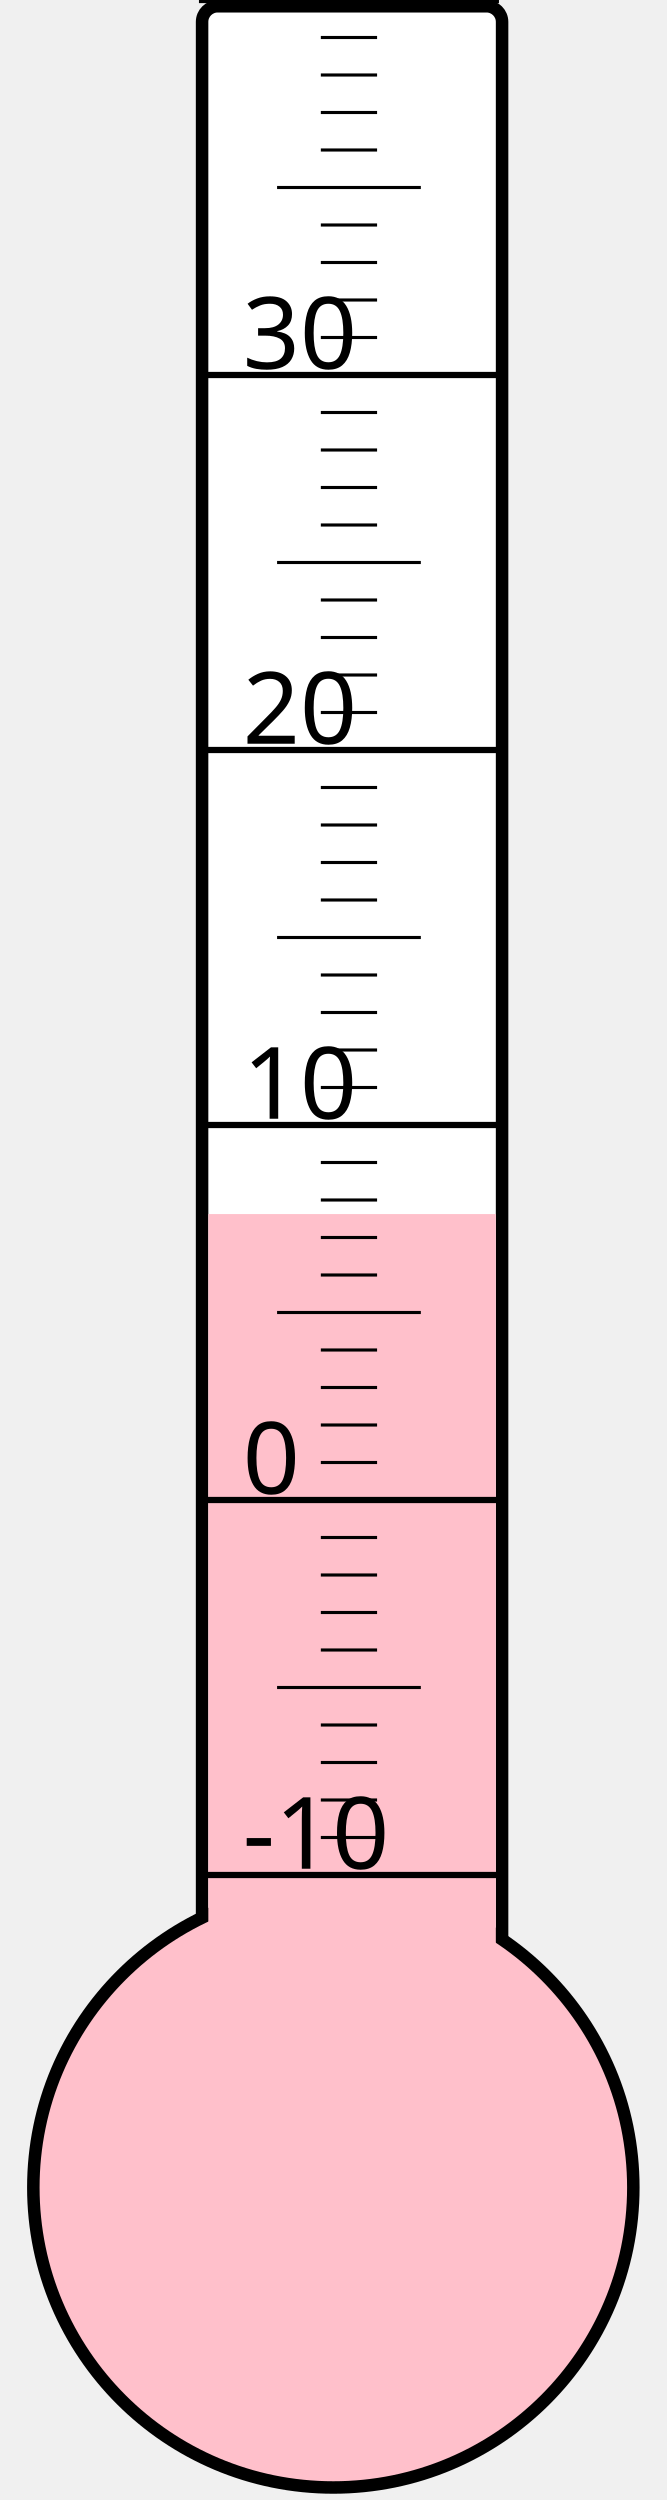
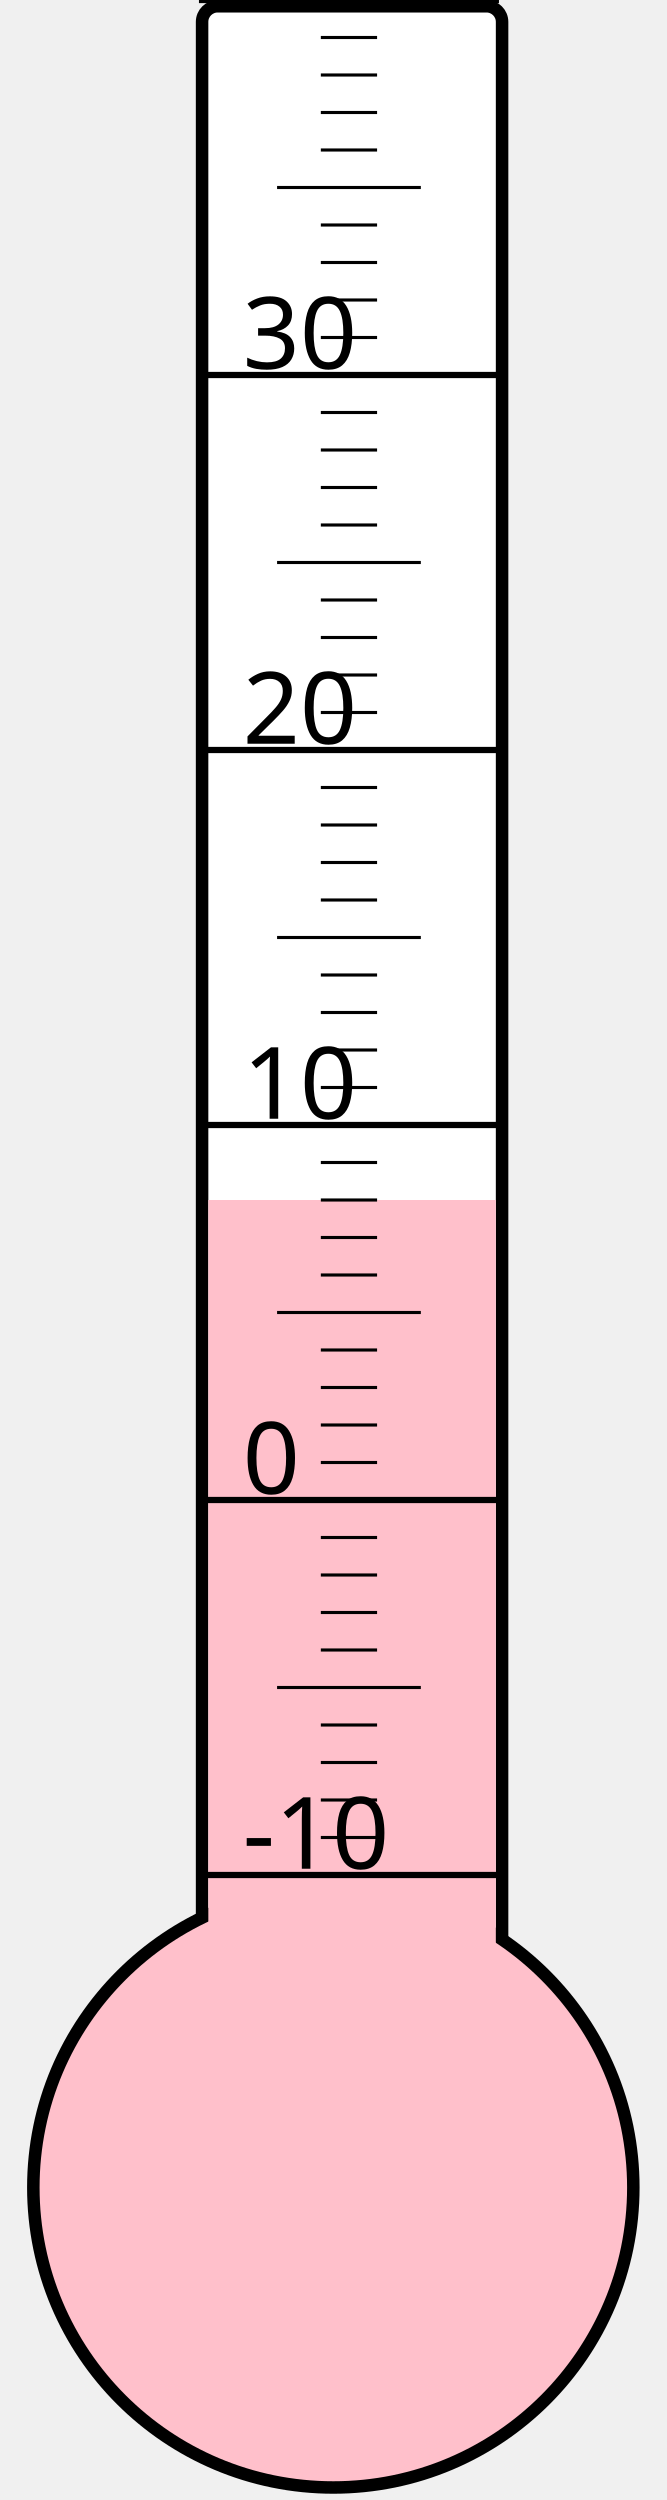
<svg xmlns="http://www.w3.org/2000/svg" width="40px" height="150px" viewBox="0 0 200 800">
  <rect width="200" height="800" x="0" y="0" style="fill: #ffffeb; fill-opacity: 0;" />
  <rect width="96" height="680" x="58" y="2" rx="5" ry="5" style="fill: white; fill-opacity: 1; stroke: black; stroke-width: 4;" />
  <circle cx="100" cy="700" r="96" style="fill: pink; stroke: black; stroke-width: 4;" />
-   <rect width="92" height="311.5" x="60" y="388.5" style="fill: pink; fill-opacity: 1; stroke-width: 0;" />
+   <rect width="92" height="316.0" x="60" y="384.0" style="fill: pink; fill-opacity: 1; stroke-width: 0;" />
  <text x="71" y="598" style="font-family: sans-serif; font-size: 24pt;">-10</text>
  <text x="71" y="478" style="font-family: sans-serif; font-size: 24pt;">0</text>
  <text x="71" y="358" style="font-family: sans-serif; font-size: 24pt;">10</text>
  <text x="71" y="238" style="font-family: sans-serif; font-size: 24pt;">20</text>
  <text x="71" y="118" style="font-family: sans-serif; font-size: 24pt;">30</text>
  <g style="stroke: black;">
    <line x1="57" y1="600" x2="153" y2="600" style="stroke-width: 2;" />
    <line x1="96" y1="588" x2="114" y2="588" style="stroke-width: 1;" />
    <line x1="96" y1="576" x2="114" y2="576" style="stroke-width: 1;" />
    <line x1="96" y1="564" x2="114" y2="564" style="stroke-width: 1;" />
    <line x1="96" y1="552" x2="114" y2="552" style="stroke-width: 1;" />
    <line x1="82" y1="540" x2="128" y2="540" style="stroke-width: 1;" />
    <line x1="96" y1="528" x2="114" y2="528" style="stroke-width: 1;" />
    <line x1="96" y1="516" x2="114" y2="516" style="stroke-width: 1;" />
    <line x1="96" y1="504" x2="114" y2="504" style="stroke-width: 1;" />
    <line x1="96" y1="492" x2="114" y2="492" style="stroke-width: 1;" />
    <line x1="57" y1="480" x2="153" y2="480" style="stroke-width: 2;" />
    <line x1="96" y1="468" x2="114" y2="468" style="stroke-width: 1;" />
    <line x1="96" y1="456" x2="114" y2="456" style="stroke-width: 1;" />
    <line x1="96" y1="444" x2="114" y2="444" style="stroke-width: 1;" />
    <line x1="96" y1="432" x2="114" y2="432" style="stroke-width: 1;" />
    <line x1="82" y1="420" x2="128" y2="420" style="stroke-width: 1;" />
    <line x1="96" y1="408" x2="114" y2="408" style="stroke-width: 1;" />
    <line x1="96" y1="396" x2="114" y2="396" style="stroke-width: 1;" />
    <line x1="96" y1="384" x2="114" y2="384" style="stroke-width: 1;" />
    <line x1="96" y1="372" x2="114" y2="372" style="stroke-width: 1;" />
    <line x1="57" y1="360" x2="153" y2="360" style="stroke-width: 2;" />
    <line x1="96" y1="348" x2="114" y2="348" style="stroke-width: 1;" />
    <line x1="96" y1="336" x2="114" y2="336" style="stroke-width: 1;" />
    <line x1="96" y1="324" x2="114" y2="324" style="stroke-width: 1;" />
    <line x1="96" y1="312" x2="114" y2="312" style="stroke-width: 1;" />
    <line x1="82" y1="300" x2="128" y2="300" style="stroke-width: 1;" />
    <line x1="96" y1="288" x2="114" y2="288" style="stroke-width: 1;" />
    <line x1="96" y1="276" x2="114" y2="276" style="stroke-width: 1;" />
    <line x1="96" y1="264" x2="114" y2="264" style="stroke-width: 1;" />
    <line x1="96" y1="252" x2="114" y2="252" style="stroke-width: 1;" />
    <line x1="57" y1="240" x2="153" y2="240" style="stroke-width: 2;" />
    <line x1="96" y1="228" x2="114" y2="228" style="stroke-width: 1;" />
    <line x1="96" y1="216" x2="114" y2="216" style="stroke-width: 1;" />
    <line x1="96" y1="204" x2="114" y2="204" style="stroke-width: 1;" />
    <line x1="96" y1="192" x2="114" y2="192" style="stroke-width: 1;" />
    <line x1="82" y1="180" x2="128" y2="180" style="stroke-width: 1;" />
    <line x1="96" y1="168" x2="114" y2="168" style="stroke-width: 1;" />
    <line x1="96" y1="156" x2="114" y2="156" style="stroke-width: 1;" />
    <line x1="96" y1="144" x2="114" y2="144" style="stroke-width: 1;" />
    <line x1="96" y1="132" x2="114" y2="132" style="stroke-width: 1;" />
    <line x1="57" y1="120" x2="153" y2="120" style="stroke-width: 2;" />
    <line x1="96" y1="108" x2="114" y2="108" style="stroke-width: 1;" />
    <line x1="96" y1="96" x2="114" y2="96" style="stroke-width: 1;" />
    <line x1="96" y1="84" x2="114" y2="84" style="stroke-width: 1;" />
    <line x1="96" y1="72" x2="114" y2="72" style="stroke-width: 1;" />
    <line x1="82" y1="60" x2="128" y2="60" style="stroke-width: 1;" />
    <line x1="96" y1="48" x2="114" y2="48" style="stroke-width: 1;" />
    <line x1="96" y1="36" x2="114" y2="36" style="stroke-width: 1;" />
    <line x1="96" y1="24" x2="114" y2="24" style="stroke-width: 1;" />
    <line x1="96" y1="12" x2="114" y2="12" style="stroke-width: 1;" />
    <line x1="57" y1="0" x2="153" y2="0" style="stroke-width: 2;" />
  </g>
</svg>
